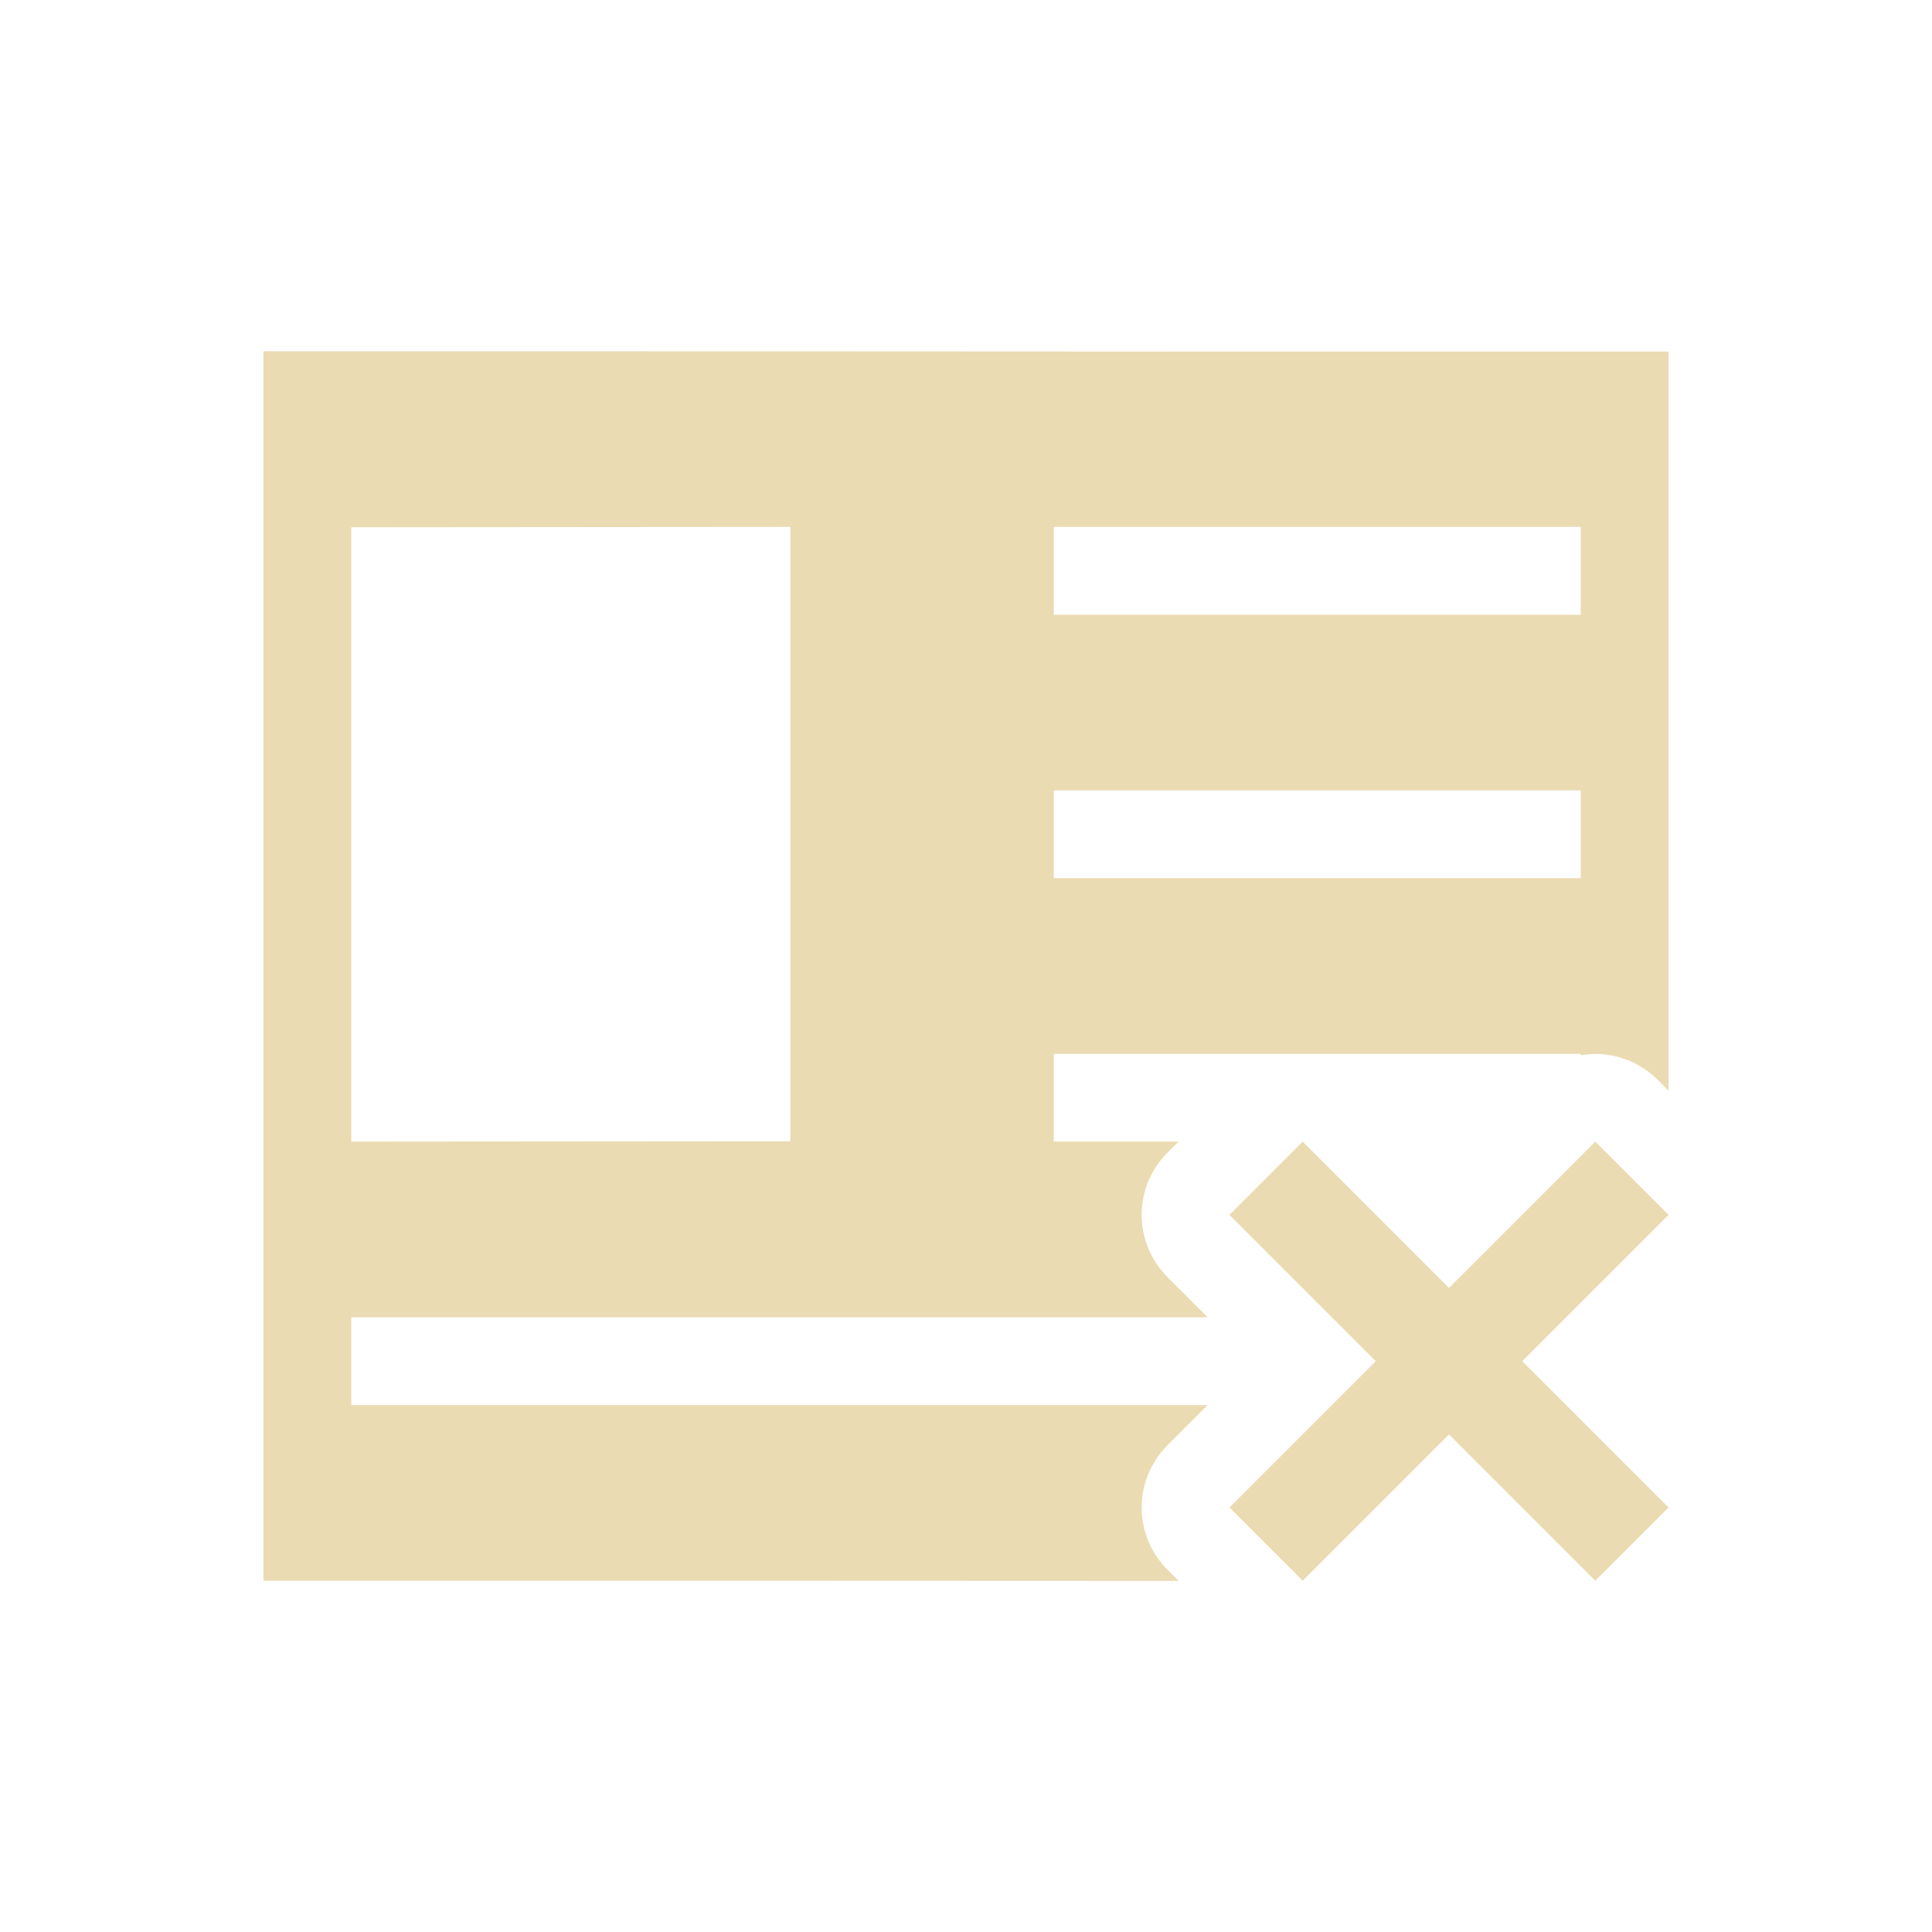
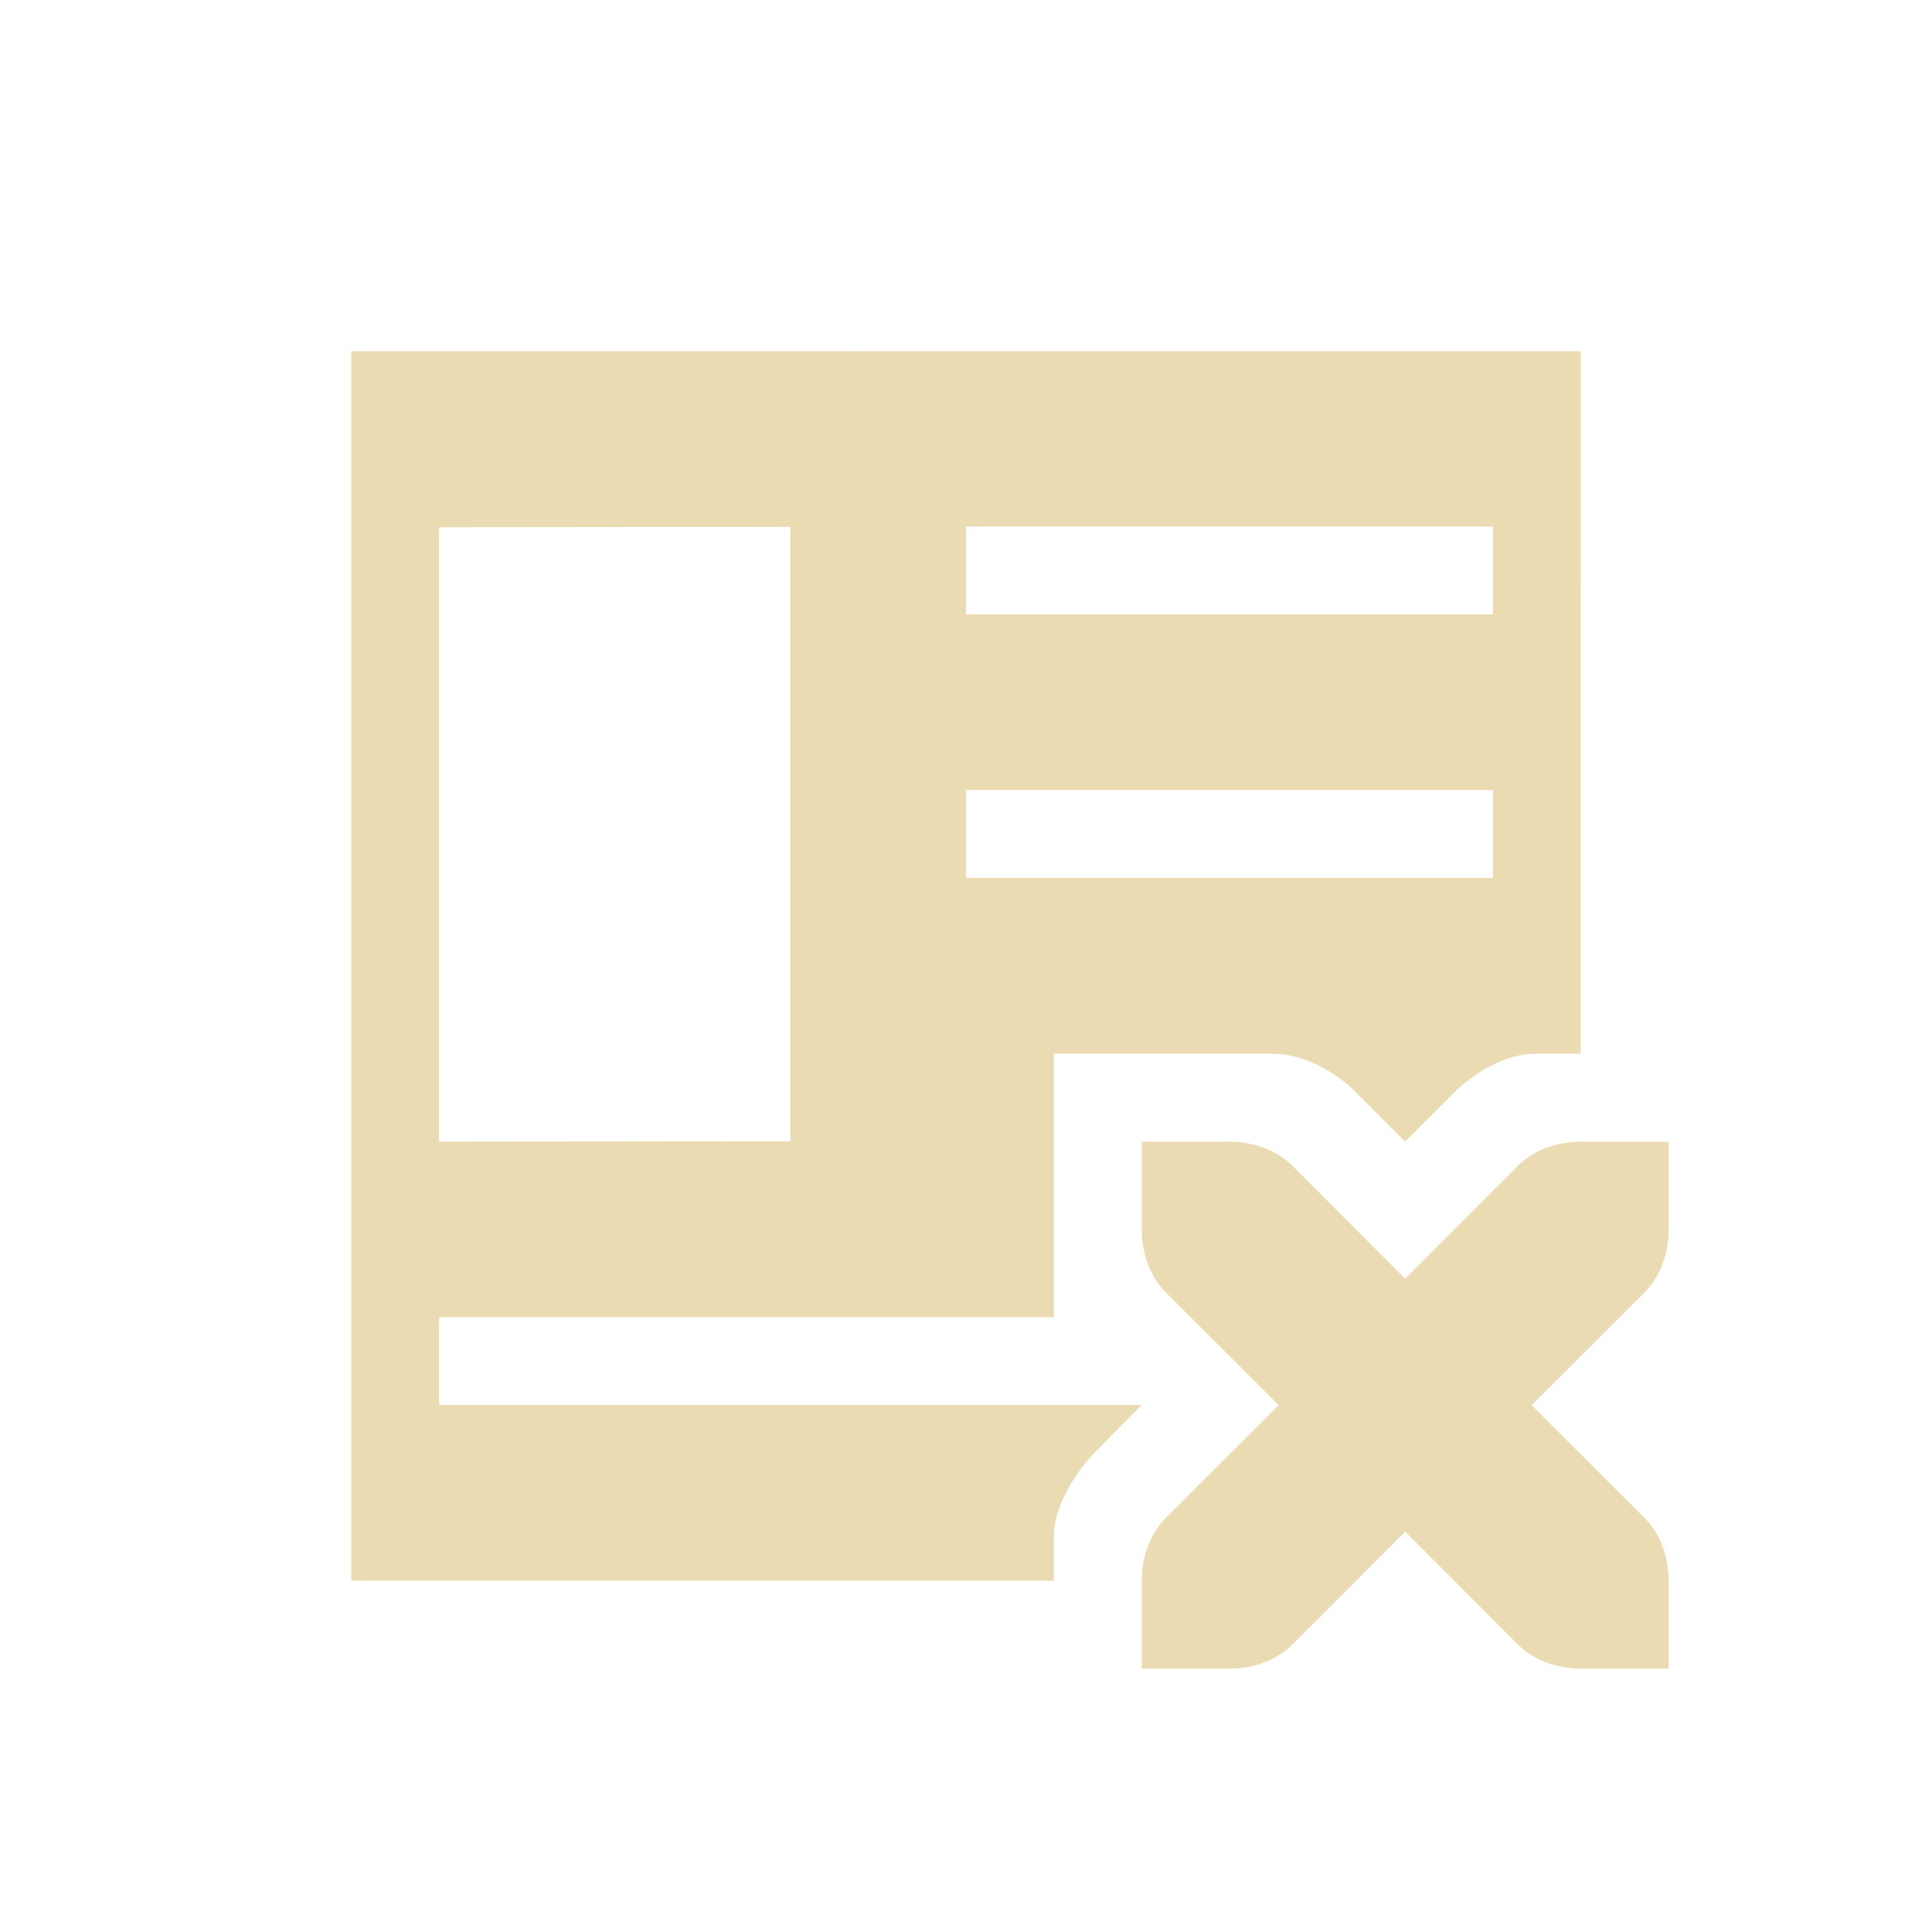
- <svg xmlns="http://www.w3.org/2000/svg" width="22" height="22" viewBox="0 0 22 22">
+ <svg xmlns="http://www.w3.org/2000/svg" width="22" height="22" version="1.1" viewBox="0 0 22 22">
  <defs>
-     <style id="current-color-scheme" type="text/css">
-    .ColorScheme-Text { color:#ebdbb2; } .ColorScheme-Highlight { color:#458588; }
-   </style>
+     <style type="text/css">.ColorScheme-Text { color:#ebdbb2; } .ColorScheme-Highlight { color:#458588; }</style>
  </defs>
-   <path style="fill:currentColor" class="ColorScheme-Text" d="M 0 1 L 0 15 C 3.474 14.999 6.948 15 10.422 15.002 L 10.293 14.873 C 9.903 14.483 9.903 13.85 10.293 13.459 L 10.752 13 L 1 13 L 1 12 L 10.752 12 L 10.293 11.541 C 9.903 11.15 9.903 10.517 10.293 10.127 L 10.42 10 L 9 10 L 9 9 L 15 9 L 15 9.016 C 15.319 8.962 15.644 9.065 15.873 9.293 L 16 9.42 L 16 1.004 C 10.667 1.006 5.333 0.998 0 1 z M 6 3 L 6 9.996 L 1 10 L 1 3.004 L 6 3 z M 9 3 L 15 3 L 15 4 L 9 4 L 9 3 z M 9 6 L 15 6 L 15 7 L 9 7 L 9 6 z M 11.834 10 L 11 10.834 L 12.666 12.5 L 11 14.166 L 11.834 15 L 13.5 13.334 L 15.166 15 L 16 14.166 L 14.334 12.5 L 16 10.834 L 15.166 10 L 13.5 11.666 L 11.834 10 z" transform="translate(3 3)" />
+   <path class="ColorScheme-Text" d="m4 4v14h8v-0.496c0-0.504 0.475-0.974 0.475-0.974l0.525-0.531-8 1e-4v-1l7-1e-4v-3h2.485c0.515 0 0.917 0.402 0.917 0.402l0.598 0.598 0.574-0.574s0.426-0.426 0.91-0.426h0.515l1e-4 -8zm5 2v6.996l-4 0.004v-6.996zm2-0.004h6v1h-6zm0 3h6v1h-6zm2.001 4.005v1c0 0.28 0.099 0.541 0.279 0.721l1.281 1.279-1.281 1.279c-0.18 0.18-0.279 0.441-0.279 0.721v1h1c0.28 0 0.541-0.099 0.721-0.279l1.279-1.281 1.279 1.281c0.18 0.18 0.441 0.279 0.721 0.279h1v-1c0-0.28-0.099-0.541-0.279-0.721l-1.281-1.279 1.281-1.279c0.18-0.18 0.279-0.441 0.279-0.721v-1h-1c-0.28 0-0.541 0.099-0.721 0.279l-1.279 1.281-1.279-1.281c-0.18-0.18-0.441-0.279-0.721-0.279z" fill="currentColor" />
</svg>
